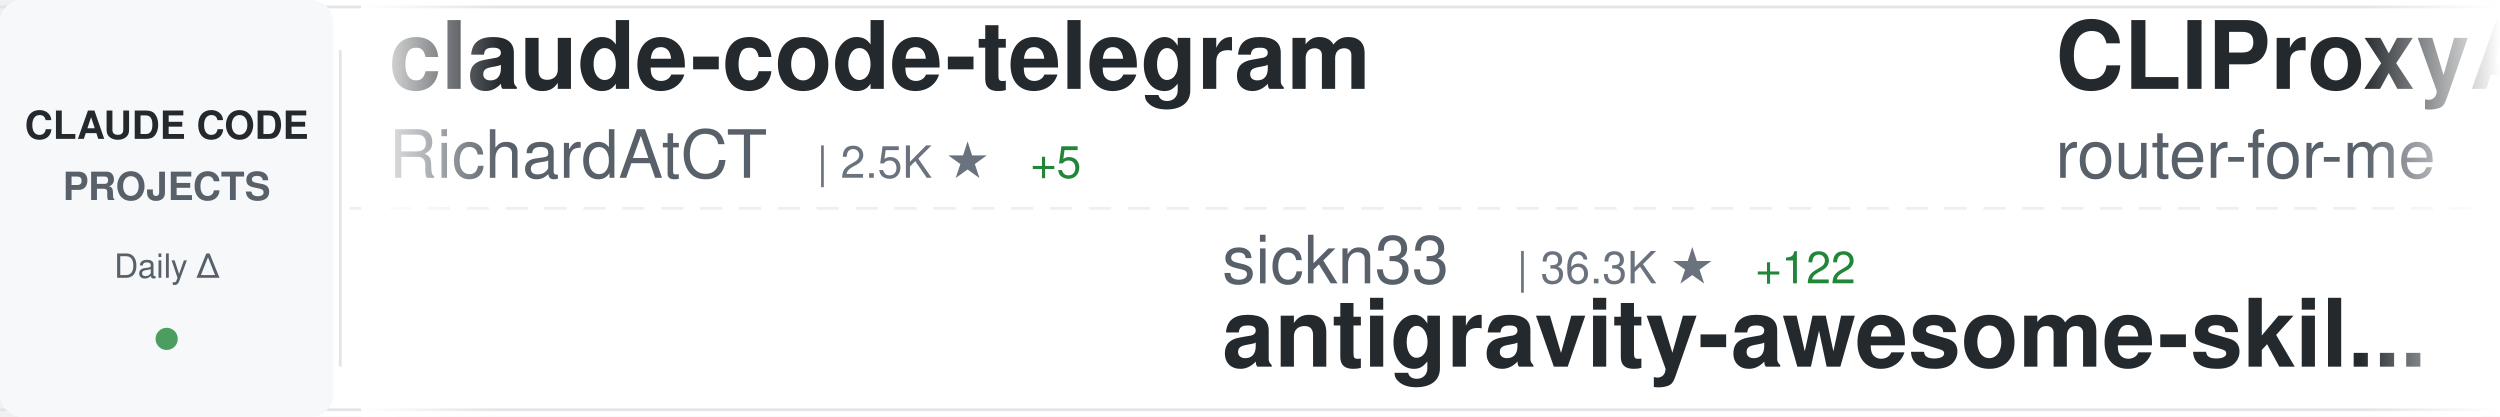
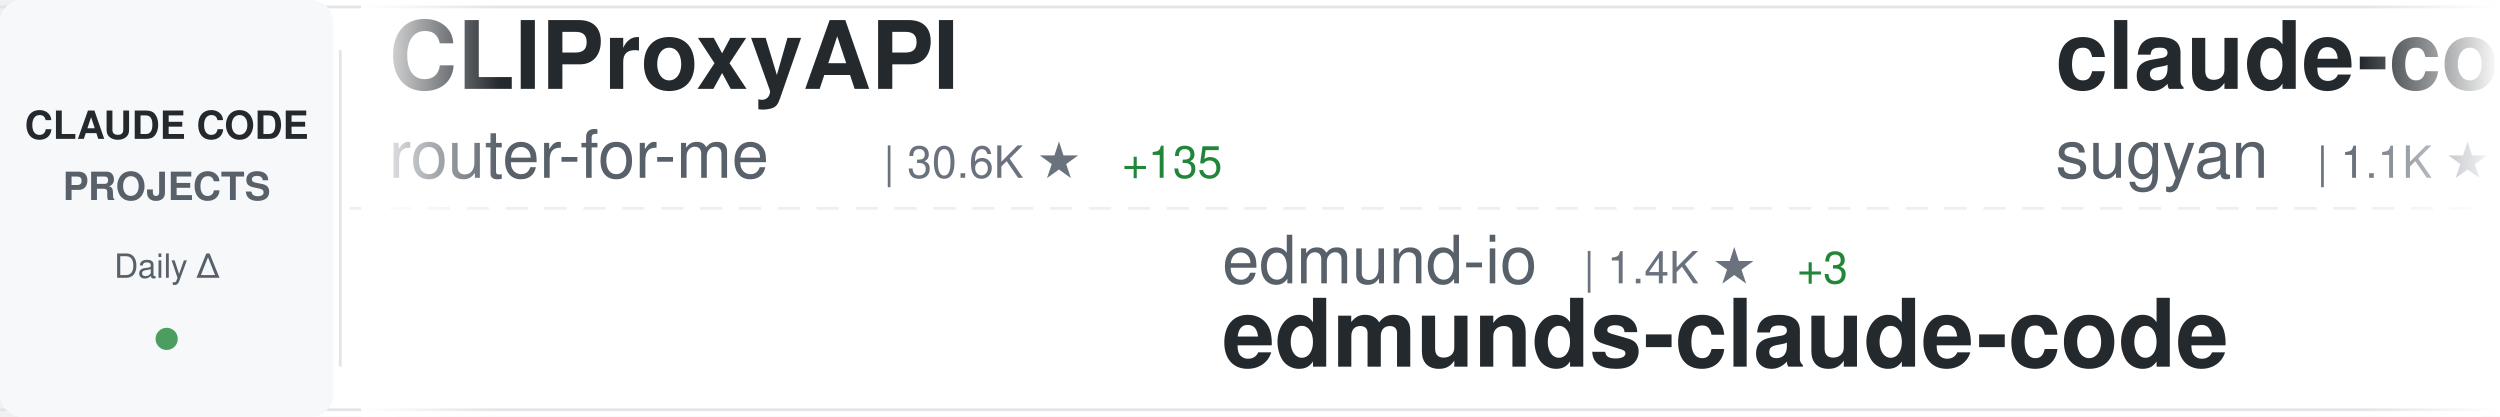
<svg xmlns="http://www.w3.org/2000/svg" width="900" height="150">
  <defs>
    <linearGradient id="awesomeLeftFade" x1="0%" y1="0%" x2="100%" y2="0%">
      <stop offset="0%" style="stop-color:#ffffff;stop-opacity:1" />
      <stop offset="100%" style="stop-color:#ffffff;stop-opacity:0" />
    </linearGradient>
    <linearGradient id="awesomeRightFade" x1="0%" y1="0%" x2="100%" y2="0%">
      <stop offset="0%" style="stop-color:#ffffff;stop-opacity:0" />
      <stop offset="100%" style="stop-color:#ffffff;stop-opacity:1" />
    </linearGradient>
  </defs>
  <rect width="900" height="150" fill="#ffffff" rx="8" />
  <rect x="0" y="2" width="900" height="1" fill="#e1e4e8" />
  <rect x="0" y="147" width="900" height="1" fill="#e1e4e8" />
  <line x1="0" y1="75" x2="900" y2="75" stroke="#e1e4e8" stroke-width="1" stroke-dasharray="8 6" opacity="0.6" />
  <rect x="0" y="0" width="120" height="150" fill="#f6f8fa" rx="8" />
  <text x="60" y="50" font-family="-apple-system, BlinkMacSystemFont, 'Segoe UI', Helvetica, Arial, sans-serif" font-size="14" font-weight="600" fill="#24292e" text-anchor="middle">CLAUDE CODE</text>
  <text x="60" y="72" font-family="-apple-system, BlinkMacSystemFont, 'Segoe UI', Helvetica, Arial, sans-serif" font-size="14" font-weight="600" fill="#586069" text-anchor="middle">PROJECTS</text>
  <text x="60" y="100" font-family="-apple-system, BlinkMacSystemFont, 'Segoe UI', Helvetica, Arial, sans-serif" font-size="12" font-weight="500" fill="#586069" text-anchor="middle">Daily Δ</text>
  <circle cx="60" cy="122" r="4" fill="#22863a" opacity="0.8" />
  <rect x="122" y="18" width="1" height="114" fill="#e1e4e8" />
  <clipPath id="awesomeTickerClip">
    <rect x="130" y="0" width="770" height="150" />
  </clipPath>
  <g clip-path="url(#awesomeTickerClip)">
    <g id="awesomeTickerItems">
      <animateTransform attributeName="transform" attributeType="XML" type="translate" from="0 0" to="-3000 0" dur="54s" repeatCount="indefinite" />
      <g transform="translate(0, 0)">
-         <text x="140" y="32" font-family="-apple-system, BlinkMacSystemFont, 'Segoe UI', Helvetica, Arial, sans-serif" font-size="34" font-weight="600" fill="#24292e">claude-code-telegram</text>
-         <text x="140" y="64" font-family="-apple-system, BlinkMacSystemFont, 'Segoe UI', Helvetica, Arial, sans-serif" font-size="24" font-weight="400" fill="#586069">RichardAtCT</text>
-         <text x="294" y="64" font-family="-apple-system, BlinkMacSystemFont, 'Segoe UI', Helvetica, Arial, sans-serif" font-size="16" font-weight="500" fill="#6a737d">| 2.5K ★</text>
-         <text x="371" y="64" font-family="-apple-system, BlinkMacSystemFont, 'Segoe UI', Helvetica, Arial, sans-serif" font-size="16" font-weight="500" fill="#22863a"> +5</text>
-       </g>
-       <g transform="translate(300, 0)">
-         <text x="140" y="102" font-family="-apple-system, BlinkMacSystemFont, 'Segoe UI', Helvetica, Arial, sans-serif" font-size="24" font-weight="400" fill="#586069">sickn33</text>
-         <text x="246" y="102" font-family="-apple-system, BlinkMacSystemFont, 'Segoe UI', Helvetica, Arial, sans-serif" font-size="16" font-weight="500" fill="#6a737d">| 36.3K ★</text>
-         <text x="332" y="102" font-family="-apple-system, BlinkMacSystemFont, 'Segoe UI', Helvetica, Arial, sans-serif" font-size="16" font-weight="500" fill="#22863a"> +122</text>
-         <text x="140" y="132" font-family="-apple-system, BlinkMacSystemFont, 'Segoe UI', Helvetica, Arial, sans-serif" font-size="34" font-weight="600" fill="#24292e">antigravity-awesome-skil...</text>
-       </g>
-       <g transform="translate(600, 0)">
        <text x="140" y="32" font-family="-apple-system, BlinkMacSystemFont, 'Segoe UI', Helvetica, Arial, sans-serif" font-size="34" font-weight="600" fill="#24292e">CLIProxyAPI</text>
        <text x="140" y="64" font-family="-apple-system, BlinkMacSystemFont, 'Segoe UI', Helvetica, Arial, sans-serif" font-size="24" font-weight="400" fill="#586069">router-for-me</text>
        <text x="318" y="64" font-family="-apple-system, BlinkMacSystemFont, 'Segoe UI', Helvetica, Arial, sans-serif" font-size="16" font-weight="500" fill="#6a737d">| 30.6K ★</text>
-         <text x="404" y="64" font-family="-apple-system, BlinkMacSystemFont, 'Segoe UI', Helvetica, Arial, sans-serif" font-size="16" font-weight="500" fill="#22863a"> +131</text>
+         <text x="404" y="64" font-family="-apple-system, BlinkMacSystemFont, 'Segoe UI', Helvetica, Arial, sans-serif" font-size="16" font-weight="500" fill="#22863a"> +135</text>
+       </g>
+       <g transform="translate(300, 0)">
+         <text x="140" y="102" font-family="-apple-system, BlinkMacSystemFont, 'Segoe UI', Helvetica, Arial, sans-serif" font-size="24" font-weight="400" fill="#586069">edmund-io</text>
+         <text x="270" y="102" font-family="-apple-system, BlinkMacSystemFont, 'Segoe UI', Helvetica, Arial, sans-serif" font-size="16" font-weight="500" fill="#6a737d">| 1.4K ★</text>
+         <text x="347" y="102" font-family="-apple-system, BlinkMacSystemFont, 'Segoe UI', Helvetica, Arial, sans-serif" font-size="16" font-weight="500" fill="#22863a"> +3</text>
+         <text x="140" y="132" font-family="-apple-system, BlinkMacSystemFont, 'Segoe UI', Helvetica, Arial, sans-serif" font-size="34" font-weight="600" fill="#24292e">edmunds-claude-code</text>
+       </g>
+       <g transform="translate(600, 0)">
+         <text x="140" y="32" font-family="-apple-system, BlinkMacSystemFont, 'Segoe UI', Helvetica, Arial, sans-serif" font-size="34" font-weight="600" fill="#24292e">claude-code-webui</text>
+         <text x="140" y="64" font-family="-apple-system, BlinkMacSystemFont, 'Segoe UI', Helvetica, Arial, sans-serif" font-size="24" font-weight="400" fill="#586069">sugyan</text>
+         <text x="234" y="64" font-family="-apple-system, BlinkMacSystemFont, 'Segoe UI', Helvetica, Arial, sans-serif" font-size="16" font-weight="500" fill="#6a737d">| 1.1K ★</text>
+         <text x="311" y="64" font-family="-apple-system, BlinkMacSystemFont, 'Segoe UI', Helvetica, Arial, sans-serif" font-size="16" font-weight="500" fill="#22863a"> +2</text>
      </g>
      <g transform="translate(900, 0)">
-         <text x="140" y="102" font-family="-apple-system, BlinkMacSystemFont, 'Segoe UI', Helvetica, Arial, sans-serif" font-size="24" font-weight="400" fill="#586069">Yuyz0112</text>
-         <text x="258" y="102" font-family="-apple-system, BlinkMacSystemFont, 'Segoe UI', Helvetica, Arial, sans-serif" font-size="16" font-weight="500" fill="#6a737d">| 2.4K ★</text>
-         <text x="140" y="132" font-family="-apple-system, BlinkMacSystemFont, 'Segoe UI', Helvetica, Arial, sans-serif" font-size="34" font-weight="600" fill="#24292e">claude-code-reverse</text>
+         <text x="140" y="102" font-family="-apple-system, BlinkMacSystemFont, 'Segoe UI', Helvetica, Arial, sans-serif" font-size="24" font-weight="400" fill="#586069">LING71671</text>
+         <text x="270" y="102" font-family="-apple-system, BlinkMacSystemFont, 'Segoe UI', Helvetica, Arial, sans-serif" font-size="16" font-weight="500" fill="#6a737d">| 806 ★</text>
+         <text x="338" y="102" font-family="-apple-system, BlinkMacSystemFont, 'Segoe UI', Helvetica, Arial, sans-serif" font-size="16" font-weight="500" fill="#22863a"> +1</text>
+         <text x="140" y="132" font-family="-apple-system, BlinkMacSystemFont, 'Segoe UI', Helvetica, Arial, sans-serif" font-size="34" font-weight="600" fill="#24292e">Open-ClaudeCode</text>
      </g>
      <g transform="translate(1200, 0)">
-         <text x="140" y="32" font-family="-apple-system, BlinkMacSystemFont, 'Segoe UI', Helvetica, Arial, sans-serif" font-size="34" font-weight="600" fill="#24292e">claude-code-security-rev...</text>
-         <text x="140" y="64" font-family="-apple-system, BlinkMacSystemFont, 'Segoe UI', Helvetica, Arial, sans-serif" font-size="24" font-weight="400" fill="#586069">anthropics</text>
-         <text x="282" y="64" font-family="-apple-system, BlinkMacSystemFont, 'Segoe UI', Helvetica, Arial, sans-serif" font-size="16" font-weight="500" fill="#6a737d">| 4.5K ★</text>
-         <text x="359" y="64" font-family="-apple-system, BlinkMacSystemFont, 'Segoe UI', Helvetica, Arial, sans-serif" font-size="16" font-weight="500" fill="#22863a"> +8</text>
+         <text x="140" y="32" font-family="-apple-system, BlinkMacSystemFont, 'Segoe UI', Helvetica, Arial, sans-serif" font-size="34" font-weight="600" fill="#24292e">claude-code-rust</text>
+         <text x="140" y="64" font-family="-apple-system, BlinkMacSystemFont, 'Segoe UI', Helvetica, Arial, sans-serif" font-size="24" font-weight="400" fill="#586069">lorryjovens-hub</text>
+         <text x="342" y="64" font-family="-apple-system, BlinkMacSystemFont, 'Segoe UI', Helvetica, Arial, sans-serif" font-size="16" font-weight="500" fill="#6a737d">| 1.5K ★</text>
+         <text x="419" y="64" font-family="-apple-system, BlinkMacSystemFont, 'Segoe UI', Helvetica, Arial, sans-serif" font-size="16" font-weight="500" fill="#22863a"> +10</text>
      </g>
      <g transform="translate(1500, 0)">
-         <text x="140" y="102" font-family="-apple-system, BlinkMacSystemFont, 'Segoe UI', Helvetica, Arial, sans-serif" font-size="24" font-weight="400" fill="#586069">musistudio</text>
-         <text x="282" y="102" font-family="-apple-system, BlinkMacSystemFont, 'Segoe UI', Helvetica, Arial, sans-serif" font-size="16" font-weight="500" fill="#6a737d">| 33.4K ★</text>
-         <text x="368" y="102" font-family="-apple-system, BlinkMacSystemFont, 'Segoe UI', Helvetica, Arial, sans-serif" font-size="16" font-weight="500" fill="#22863a"> +40</text>
-         <text x="140" y="132" font-family="-apple-system, BlinkMacSystemFont, 'Segoe UI', Helvetica, Arial, sans-serif" font-size="34" font-weight="600" fill="#24292e">claude-code-router</text>
+         <text x="140" y="102" font-family="-apple-system, BlinkMacSystemFont, 'Segoe UI', Helvetica, Arial, sans-serif" font-size="24" font-weight="400" fill="#586069">Hyper66666</text>
+         <text x="282" y="102" font-family="-apple-system, BlinkMacSystemFont, 'Segoe UI', Helvetica, Arial, sans-serif" font-size="16" font-weight="500" fill="#6a737d">| 213 ★</text>
+         <text x="140" y="132" font-family="-apple-system, BlinkMacSystemFont, 'Segoe UI', Helvetica, Arial, sans-serif" font-size="34" font-weight="600" fill="#24292e">claude-code-sourcemap</text>
      </g>
      <g transform="translate(1800, 0)">
-         <text x="140" y="32" font-family="-apple-system, BlinkMacSystemFont, 'Segoe UI', Helvetica, Arial, sans-serif" font-size="34" font-weight="600" fill="#24292e">claude-code-from-scratch</text>
-         <text x="140" y="64" font-family="-apple-system, BlinkMacSystemFont, 'Segoe UI', Helvetica, Arial, sans-serif" font-size="24" font-weight="400" fill="#586069">Windy3f3f3f3f</text>
-         <text x="318" y="64" font-family="-apple-system, BlinkMacSystemFont, 'Segoe UI', Helvetica, Arial, sans-serif" font-size="16" font-weight="500" fill="#6a737d">| 1.1K ★</text>
-         <text x="395" y="64" font-family="-apple-system, BlinkMacSystemFont, 'Segoe UI', Helvetica, Arial, sans-serif" font-size="16" font-weight="500" fill="#22863a"> +5</text>
+         <text x="140" y="32" font-family="-apple-system, BlinkMacSystemFont, 'Segoe UI', Helvetica, Arial, sans-serif" font-size="34" font-weight="600" fill="#24292e">claude-code-tudou</text>
+         <text x="140" y="64" font-family="-apple-system, BlinkMacSystemFont, 'Segoe UI', Helvetica, Arial, sans-serif" font-size="24" font-weight="400" fill="#586069">AICoderTudou</text>
+         <text x="306" y="64" font-family="-apple-system, BlinkMacSystemFont, 'Segoe UI', Helvetica, Arial, sans-serif" font-size="16" font-weight="500" fill="#6a737d">| 497 ★</text>
      </g>
      <g transform="translate(2100, 0)">
-         <text x="140" y="102" font-family="-apple-system, BlinkMacSystemFont, 'Segoe UI', Helvetica, Arial, sans-serif" font-size="24" font-weight="400" fill="#586069">guanshan</text>
-         <text x="258" y="102" font-family="-apple-system, BlinkMacSystemFont, 'Segoe UI', Helvetica, Arial, sans-serif" font-size="16" font-weight="500" fill="#6a737d">| 57 ★</text>
-         <text x="140" y="132" font-family="-apple-system, BlinkMacSystemFont, 'Segoe UI', Helvetica, Arial, sans-serif" font-size="34" font-weight="600" fill="#24292e">ClaudeCode</text>
+         <text x="140" y="102" font-family="-apple-system, BlinkMacSystemFont, 'Segoe UI', Helvetica, Arial, sans-serif" font-size="24" font-weight="400" fill="#586069">Alishahryar1</text>
+         <text x="306" y="102" font-family="-apple-system, BlinkMacSystemFont, 'Segoe UI', Helvetica, Arial, sans-serif" font-size="16" font-weight="500" fill="#6a737d">| 21.3K ★</text>
+         <text x="392" y="102" font-family="-apple-system, BlinkMacSystemFont, 'Segoe UI', Helvetica, Arial, sans-serif" font-size="16" font-weight="500" fill="#22863a"> +504</text>
+         <text x="140" y="132" font-family="-apple-system, BlinkMacSystemFont, 'Segoe UI', Helvetica, Arial, sans-serif" font-size="34" font-weight="600" fill="#24292e">free-claude-code</text>
      </g>
      <g transform="translate(2400, 0)">
-         <text x="140" y="32" font-family="-apple-system, BlinkMacSystemFont, 'Segoe UI', Helvetica, Arial, sans-serif" font-size="34" font-weight="600" fill="#24292e">claude-code-proxy</text>
-         <text x="140" y="64" font-family="-apple-system, BlinkMacSystemFont, 'Segoe UI', Helvetica, Arial, sans-serif" font-size="24" font-weight="400" fill="#586069">fuergaosi233</text>
-         <text x="306" y="64" font-family="-apple-system, BlinkMacSystemFont, 'Segoe UI', Helvetica, Arial, sans-serif" font-size="16" font-weight="500" fill="#6a737d">| 2.6K ★</text>
-         <text x="383" y="64" font-family="-apple-system, BlinkMacSystemFont, 'Segoe UI', Helvetica, Arial, sans-serif" font-size="16" font-weight="500" fill="#22863a"> +7</text>
+         <text x="140" y="32" font-family="-apple-system, BlinkMacSystemFont, 'Segoe UI', Helvetica, Arial, sans-serif" font-size="34" font-weight="600" fill="#24292e">claude-code-ultimate-gui...</text>
+         <text x="140" y="64" font-family="-apple-system, BlinkMacSystemFont, 'Segoe UI', Helvetica, Arial, sans-serif" font-size="24" font-weight="400" fill="#586069">FlorianBruniaux</text>
+         <text x="342" y="64" font-family="-apple-system, BlinkMacSystemFont, 'Segoe UI', Helvetica, Arial, sans-serif" font-size="16" font-weight="500" fill="#6a737d">| 4.2K ★</text>
+         <text x="419" y="64" font-family="-apple-system, BlinkMacSystemFont, 'Segoe UI', Helvetica, Arial, sans-serif" font-size="16" font-weight="500" fill="#22863a"> +27</text>
      </g>
      <g transform="translate(2700, 0)">
-         <text x="140" y="102" font-family="-apple-system, BlinkMacSystemFont, 'Segoe UI', Helvetica, Arial, sans-serif" font-size="24" font-weight="400" fill="#586069">pedrohcgs</text>
-         <text x="270" y="102" font-family="-apple-system, BlinkMacSystemFont, 'Segoe UI', Helvetica, Arial, sans-serif" font-size="16" font-weight="500" fill="#6a737d">| 1.0K ★</text>
-         <text x="347" y="102" font-family="-apple-system, BlinkMacSystemFont, 'Segoe UI', Helvetica, Arial, sans-serif" font-size="16" font-weight="500" fill="#22863a"> +11</text>
-         <text x="140" y="132" font-family="-apple-system, BlinkMacSystemFont, 'Segoe UI', Helvetica, Arial, sans-serif" font-size="34" font-weight="600" fill="#24292e">claude-code-my-workflow</text>
+         <text x="140" y="102" font-family="-apple-system, BlinkMacSystemFont, 'Segoe UI', Helvetica, Arial, sans-serif" font-size="24" font-weight="400" fill="#586069">Yeachan-Heo</text>
+         <text x="294" y="102" font-family="-apple-system, BlinkMacSystemFont, 'Segoe UI', Helvetica, Arial, sans-serif" font-size="16" font-weight="500" fill="#6a737d">| 32.5K ★</text>
+         <text x="380" y="102" font-family="-apple-system, BlinkMacSystemFont, 'Segoe UI', Helvetica, Arial, sans-serif" font-size="16" font-weight="500" fill="#22863a"> +95</text>
+         <text x="140" y="132" font-family="-apple-system, BlinkMacSystemFont, 'Segoe UI', Helvetica, Arial, sans-serif" font-size="34" font-weight="600" fill="#24292e">oh-my-claudecode</text>
      </g>
      <g transform="translate(3000, 0)">
-         <text x="140" y="32" font-family="-apple-system, BlinkMacSystemFont, 'Segoe UI', Helvetica, Arial, sans-serif" font-size="34" font-weight="600" fill="#24292e">claude-code-telegram</text>
-         <text x="140" y="64" font-family="-apple-system, BlinkMacSystemFont, 'Segoe UI', Helvetica, Arial, sans-serif" font-size="24" font-weight="400" fill="#586069">RichardAtCT</text>
-         <text x="294" y="64" font-family="-apple-system, BlinkMacSystemFont, 'Segoe UI', Helvetica, Arial, sans-serif" font-size="16" font-weight="500" fill="#6a737d">| 2.5K ★</text>
-         <text x="371" y="64" font-family="-apple-system, BlinkMacSystemFont, 'Segoe UI', Helvetica, Arial, sans-serif" font-size="16" font-weight="500" fill="#22863a"> +5</text>
-       </g>
-       <g transform="translate(3300, 0)">
-         <text x="140" y="102" font-family="-apple-system, BlinkMacSystemFont, 'Segoe UI', Helvetica, Arial, sans-serif" font-size="24" font-weight="400" fill="#586069">sickn33</text>
-         <text x="246" y="102" font-family="-apple-system, BlinkMacSystemFont, 'Segoe UI', Helvetica, Arial, sans-serif" font-size="16" font-weight="500" fill="#6a737d">| 36.3K ★</text>
-         <text x="332" y="102" font-family="-apple-system, BlinkMacSystemFont, 'Segoe UI', Helvetica, Arial, sans-serif" font-size="16" font-weight="500" fill="#22863a"> +122</text>
-         <text x="140" y="132" font-family="-apple-system, BlinkMacSystemFont, 'Segoe UI', Helvetica, Arial, sans-serif" font-size="34" font-weight="600" fill="#24292e">antigravity-awesome-skil...</text>
-       </g>
-       <g transform="translate(3600, 0)">
        <text x="140" y="32" font-family="-apple-system, BlinkMacSystemFont, 'Segoe UI', Helvetica, Arial, sans-serif" font-size="34" font-weight="600" fill="#24292e">CLIProxyAPI</text>
        <text x="140" y="64" font-family="-apple-system, BlinkMacSystemFont, 'Segoe UI', Helvetica, Arial, sans-serif" font-size="24" font-weight="400" fill="#586069">router-for-me</text>
        <text x="318" y="64" font-family="-apple-system, BlinkMacSystemFont, 'Segoe UI', Helvetica, Arial, sans-serif" font-size="16" font-weight="500" fill="#6a737d">| 30.6K ★</text>
-         <text x="404" y="64" font-family="-apple-system, BlinkMacSystemFont, 'Segoe UI', Helvetica, Arial, sans-serif" font-size="16" font-weight="500" fill="#22863a"> +131</text>
+         <text x="404" y="64" font-family="-apple-system, BlinkMacSystemFont, 'Segoe UI', Helvetica, Arial, sans-serif" font-size="16" font-weight="500" fill="#22863a"> +135</text>
+       </g>
+       <g transform="translate(3300, 0)">
+         <text x="140" y="102" font-family="-apple-system, BlinkMacSystemFont, 'Segoe UI', Helvetica, Arial, sans-serif" font-size="24" font-weight="400" fill="#586069">edmund-io</text>
+         <text x="270" y="102" font-family="-apple-system, BlinkMacSystemFont, 'Segoe UI', Helvetica, Arial, sans-serif" font-size="16" font-weight="500" fill="#6a737d">| 1.4K ★</text>
+         <text x="347" y="102" font-family="-apple-system, BlinkMacSystemFont, 'Segoe UI', Helvetica, Arial, sans-serif" font-size="16" font-weight="500" fill="#22863a"> +3</text>
+         <text x="140" y="132" font-family="-apple-system, BlinkMacSystemFont, 'Segoe UI', Helvetica, Arial, sans-serif" font-size="34" font-weight="600" fill="#24292e">edmunds-claude-code</text>
+       </g>
+       <g transform="translate(3600, 0)">
+         <text x="140" y="32" font-family="-apple-system, BlinkMacSystemFont, 'Segoe UI', Helvetica, Arial, sans-serif" font-size="34" font-weight="600" fill="#24292e">claude-code-webui</text>
+         <text x="140" y="64" font-family="-apple-system, BlinkMacSystemFont, 'Segoe UI', Helvetica, Arial, sans-serif" font-size="24" font-weight="400" fill="#586069">sugyan</text>
+         <text x="234" y="64" font-family="-apple-system, BlinkMacSystemFont, 'Segoe UI', Helvetica, Arial, sans-serif" font-size="16" font-weight="500" fill="#6a737d">| 1.1K ★</text>
+         <text x="311" y="64" font-family="-apple-system, BlinkMacSystemFont, 'Segoe UI', Helvetica, Arial, sans-serif" font-size="16" font-weight="500" fill="#22863a"> +2</text>
      </g>
      <g transform="translate(3900, 0)">
-         <text x="140" y="102" font-family="-apple-system, BlinkMacSystemFont, 'Segoe UI', Helvetica, Arial, sans-serif" font-size="24" font-weight="400" fill="#586069">Yuyz0112</text>
-         <text x="258" y="102" font-family="-apple-system, BlinkMacSystemFont, 'Segoe UI', Helvetica, Arial, sans-serif" font-size="16" font-weight="500" fill="#6a737d">| 2.4K ★</text>
-         <text x="140" y="132" font-family="-apple-system, BlinkMacSystemFont, 'Segoe UI', Helvetica, Arial, sans-serif" font-size="34" font-weight="600" fill="#24292e">claude-code-reverse</text>
+         <text x="140" y="102" font-family="-apple-system, BlinkMacSystemFont, 'Segoe UI', Helvetica, Arial, sans-serif" font-size="24" font-weight="400" fill="#586069">LING71671</text>
+         <text x="270" y="102" font-family="-apple-system, BlinkMacSystemFont, 'Segoe UI', Helvetica, Arial, sans-serif" font-size="16" font-weight="500" fill="#6a737d">| 806 ★</text>
+         <text x="338" y="102" font-family="-apple-system, BlinkMacSystemFont, 'Segoe UI', Helvetica, Arial, sans-serif" font-size="16" font-weight="500" fill="#22863a"> +1</text>
+         <text x="140" y="132" font-family="-apple-system, BlinkMacSystemFont, 'Segoe UI', Helvetica, Arial, sans-serif" font-size="34" font-weight="600" fill="#24292e">Open-ClaudeCode</text>
      </g>
    </g>
  </g>
  <rect x="130" y="0" width="50" height="150" fill="url(#awesomeLeftFade)" />
  <rect x="850" y="0" width="50" height="150" fill="url(#awesomeRightFade)" />
</svg>
